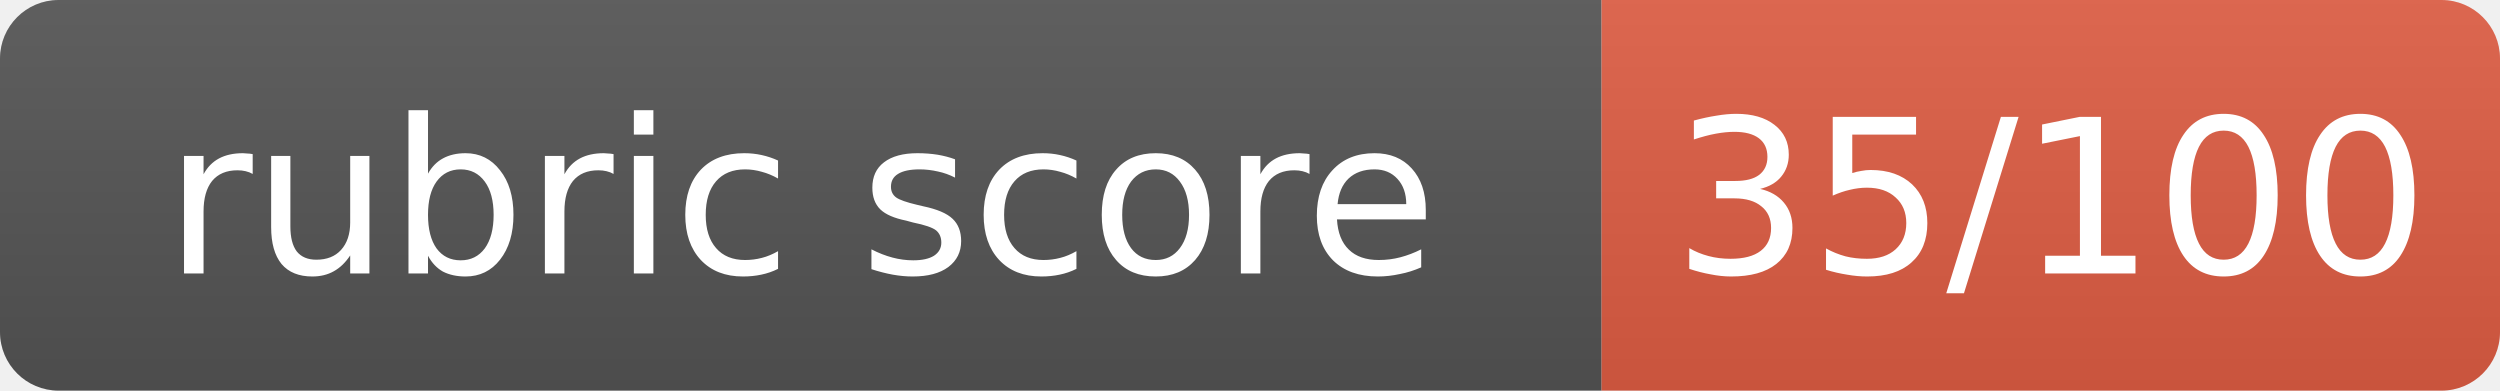
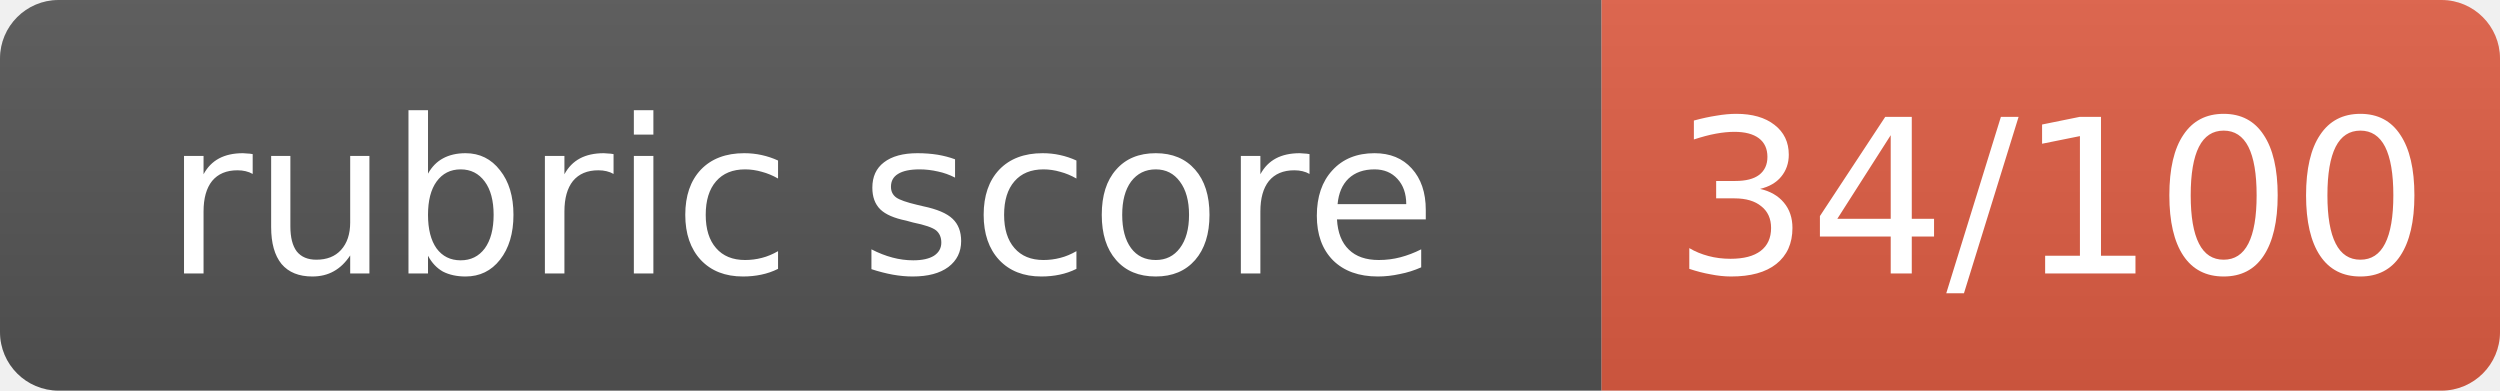
- <svg xmlns="http://www.w3.org/2000/svg" width="128" height="20" role="img" aria-label="rubric score: 35/100, Incomplete (thought leadership artifact not submitted)">
+ <svg xmlns="http://www.w3.org/2000/svg" width="128" height="20" role="img" aria-label="rubric score: 34/100, Incomplete (thought leadership artifact not submitted)">
  <linearGradient id="s" x2="0" y2="100%">
    <stop offset="0" stop-color="#bbb" stop-opacity=".1" />
    <stop offset="1" stop-opacity=".1" />
  </linearGradient>
  <clipPath id="r">
    <rect width="128" height="20" rx="3" fill="#fff" />
  </clipPath>
  <g clip-path="url(#r)">
    <rect width="82" height="20" fill="#555" />
    <rect x="82" width="46" height="20" fill="#e05d44" />
    <rect width="128" height="20" fill="url(#s)" />
  </g>
  <g fill="#fff" text-anchor="middle" font-family="Verdana,Geneva,DejaVu Sans,sans-serif" font-size="11">
    <text x="41.0" y="14">rubric score</text>
-     <text x="105.0" y="14">35/100</text>
+     <text x="105.0" y="14">34/100</text>
  </g>
</svg>
